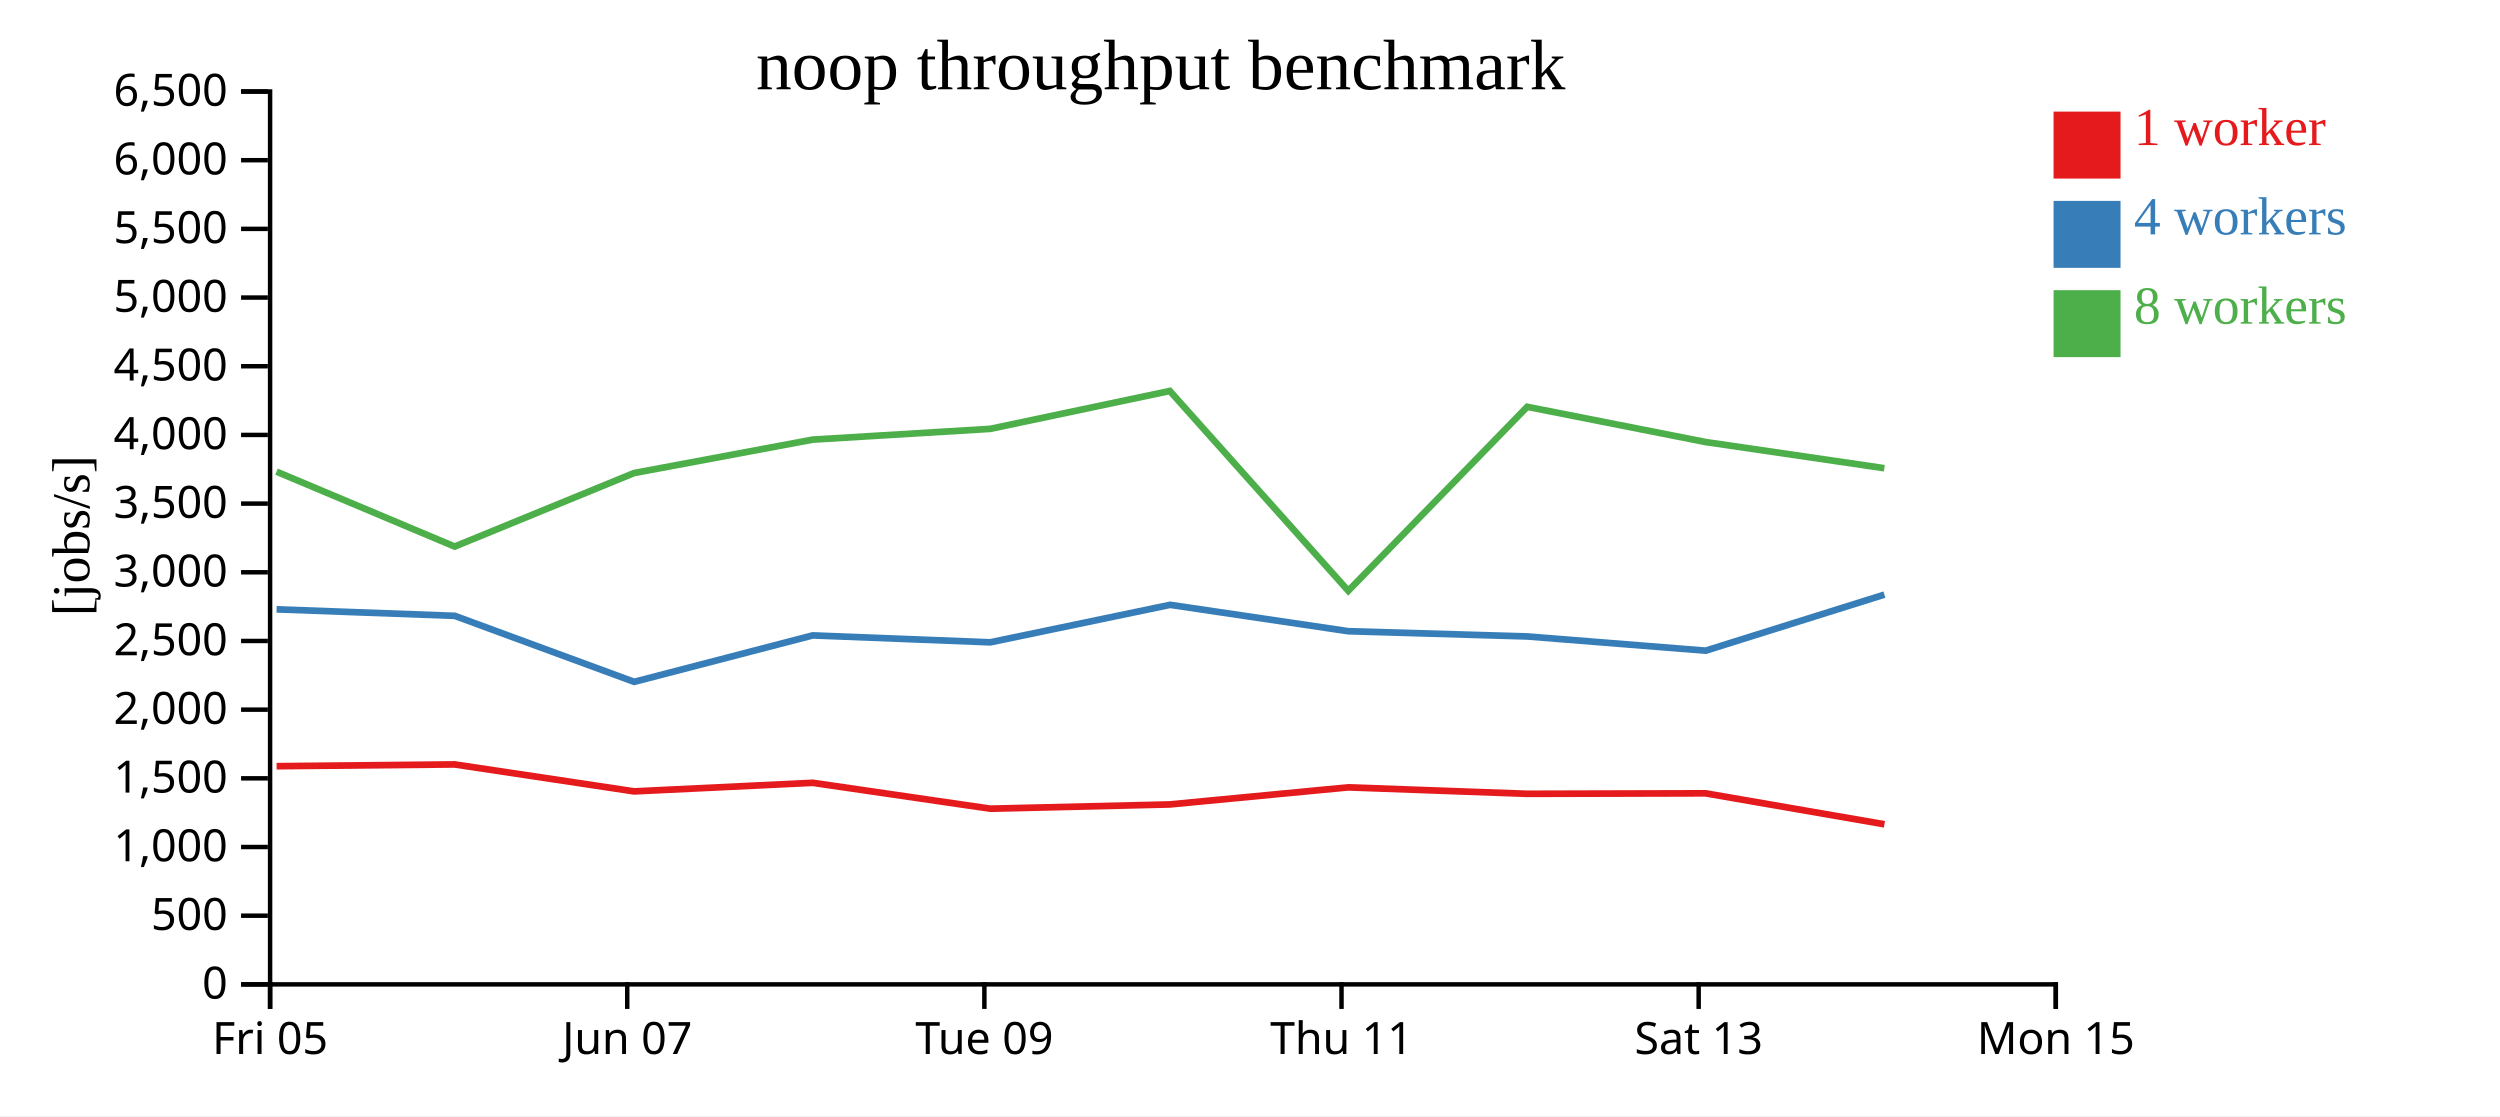
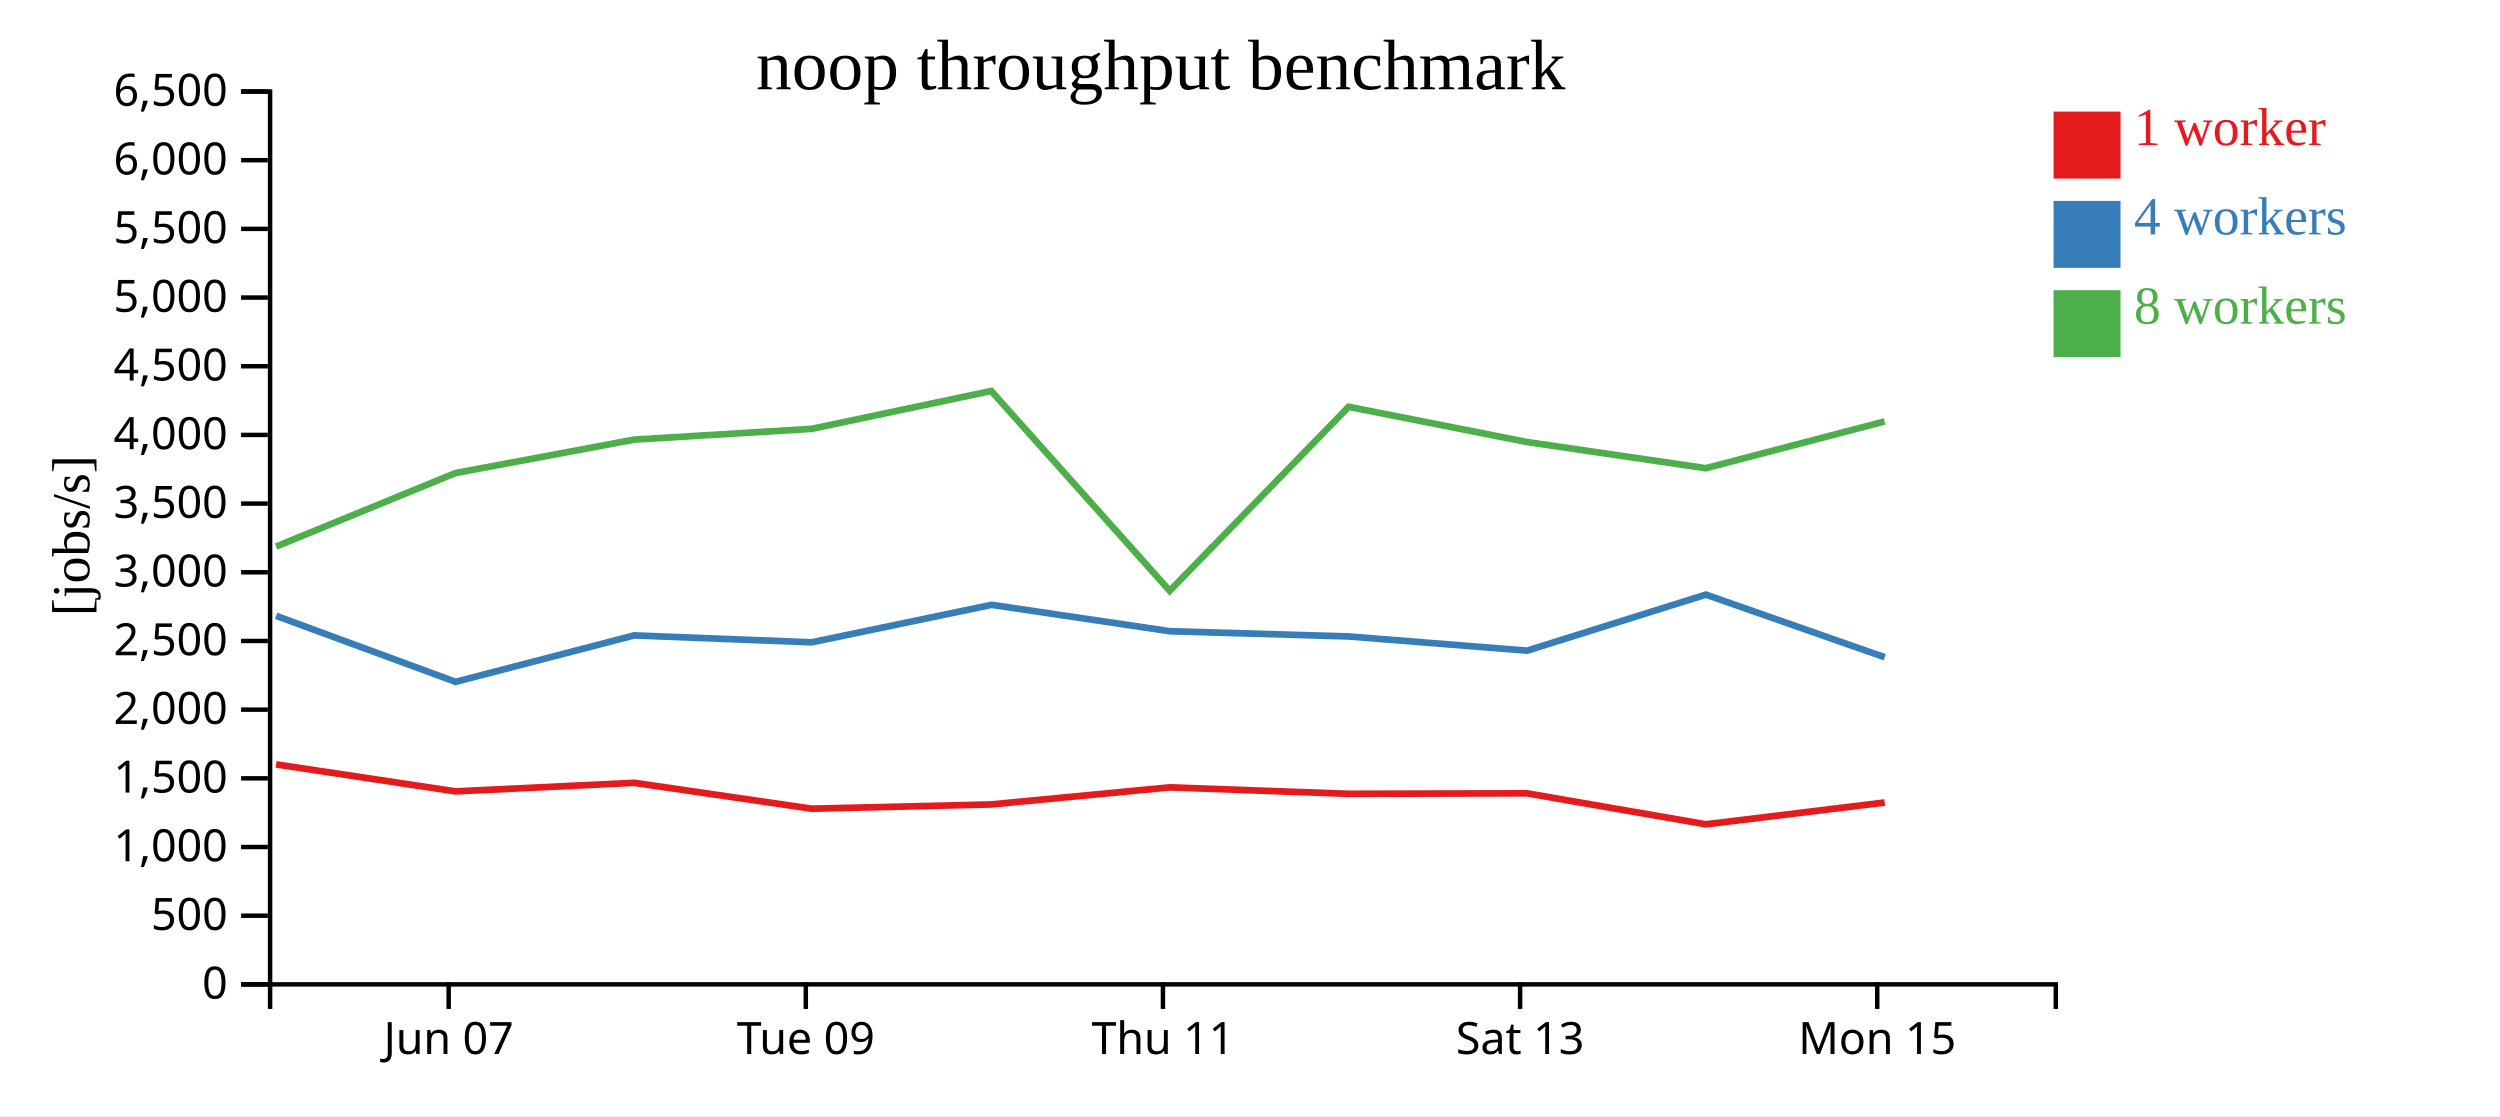
<svg xmlns="http://www.w3.org/2000/svg" width="560" height="250">
  <rect width="100%" height="100%" fill="white" />
  <g transform="translate(60,20)">
    <g transform="translate(0,200)" fill="none" font-size="10" font-family="sans-serif" text-anchor="middle">
      <path class="domain" stroke="currentColor" d="M0.5,6V0.5H400.5V6" />
-       <g class="tick" opacity="1" transform="translate(0.5,0)">
-         <line stroke="currentColor" y2="6" />
-         <text fill="currentColor" y="9" dy="0.71em">Fri 05</text>
-       </g>
-       <g class="tick" opacity="1" transform="translate(80.5,0)">
+       <g class="tick" opacity="1" transform="translate(40.5,0)">
        <line stroke="currentColor" y2="6" />
        <text fill="currentColor" y="9" dy="0.71em">Jun 07</text>
      </g>
-       <g class="tick" opacity="1" transform="translate(160.5,0)">
+       <g class="tick" opacity="1" transform="translate(120.5,0)">
        <line stroke="currentColor" y2="6" />
        <text fill="currentColor" y="9" dy="0.71em">Tue 09</text>
      </g>
-       <g class="tick" opacity="1" transform="translate(240.5,0)">
+       <g class="tick" opacity="1" transform="translate(200.5,0)">
        <line stroke="currentColor" y2="6" />
        <text fill="currentColor" y="9" dy="0.71em">Thu 11</text>
      </g>
-       <g class="tick" opacity="1" transform="translate(320.5,0)">
+       <g class="tick" opacity="1" transform="translate(280.5,0)">
        <line stroke="currentColor" y2="6" />
        <text fill="currentColor" y="9" dy="0.71em">Sat 13</text>
      </g>
-       <g class="tick" opacity="1" transform="translate(400.5,0)">
+       <g class="tick" opacity="1" transform="translate(360.5,0)">
        <line stroke="currentColor" y2="6" />
        <text fill="currentColor" y="9" dy="0.71em">Mon 15</text>
      </g>
    </g>
    <g fill="none" font-size="10" font-family="sans-serif" text-anchor="end">
      <path class="domain" stroke="currentColor" d="M-6,200.5H0.5V0.5H-6" />
      <g class="tick" opacity="1" transform="translate(0,200.5)">
        <line stroke="currentColor" x2="-6" />
        <text fill="currentColor" x="-9" dy="0.32em">0</text>
      </g>
      <g class="tick" opacity="1" transform="translate(0,185.1154)">
        <line stroke="currentColor" x2="-6" />
        <text fill="currentColor" x="-9" dy="0.32em">500</text>
      </g>
      <g class="tick" opacity="1" transform="translate(0,169.7308)">
        <line stroke="currentColor" x2="-6" />
        <text fill="currentColor" x="-9" dy="0.32em">1,000</text>
      </g>
      <g class="tick" opacity="1" transform="translate(0,154.3462)">
        <line stroke="currentColor" x2="-6" />
        <text fill="currentColor" x="-9" dy="0.32em">1,500</text>
      </g>
      <g class="tick" opacity="1" transform="translate(0,138.9615)">
        <line stroke="currentColor" x2="-6" />
        <text fill="currentColor" x="-9" dy="0.32em">2,000</text>
      </g>
      <g class="tick" opacity="1" transform="translate(0,123.5769)">
        <line stroke="currentColor" x2="-6" />
        <text fill="currentColor" x="-9" dy="0.32em">2,500</text>
      </g>
      <g class="tick" opacity="1" transform="translate(0,108.1923)">
        <line stroke="currentColor" x2="-6" />
        <text fill="currentColor" x="-9" dy="0.32em">3,000</text>
      </g>
      <g class="tick" opacity="1" transform="translate(0,92.80769)">
        <line stroke="currentColor" x2="-6" />
        <text fill="currentColor" x="-9" dy="0.32em">3,500</text>
      </g>
      <g class="tick" opacity="1" transform="translate(0,77.42308)">
        <line stroke="currentColor" x2="-6" />
        <text fill="currentColor" x="-9" dy="0.32em">4,000</text>
      </g>
      <g class="tick" opacity="1" transform="translate(0,62.03846)">
        <line stroke="currentColor" x2="-6" />
        <text fill="currentColor" x="-9" dy="0.32em">4,500</text>
      </g>
      <g class="tick" opacity="1" transform="translate(0,46.65385)">
        <line stroke="currentColor" x2="-6" />
        <text fill="currentColor" x="-9" dy="0.32em">5,000</text>
      </g>
      <g class="tick" opacity="1" transform="translate(0,31.26923)">
        <line stroke="currentColor" x2="-6" />
        <text fill="currentColor" x="-9" dy="0.32em">5,500</text>
      </g>
      <g class="tick" opacity="1" transform="translate(0,15.88462)">
        <line stroke="currentColor" x2="-6" />
        <text fill="currentColor" x="-9" dy="0.32em">6,000</text>
      </g>
      <g class="tick" opacity="1" transform="translate(0,0.5)">
        <line stroke="currentColor" x2="-6" />
        <text fill="currentColor" x="-9" dy="0.32em">6,500</text>
      </g>
    </g>
    <text text-anchor="middle" style="font-size: 12px" transform="rotate(-90)" y="-40" x="-100">[jobs/s]</text>
    <text text-anchor="middle" style="font-size: 16px" y="0" x="200">noop throughput benchmark</text>
-     <path class="line" fill="none" stroke="#e41a1c" stroke-width="1.5" d="M1.955,151.627L41.84,151.231L82.035,157.27L122.049,155.35L161.816,161.145L201.987,160.196L242.02,156.369L282.11,157.816L322.047,157.704L362.113,164.645" />
-     <path class="line" fill="none" stroke="#377eb8" stroke-width="1.5" d="M1.955,116.493L41.857,117.949L82.05,132.735L122.059,122.329L161.821,123.881L202.099,115.483L242.022,121.392L282.113,122.564L322.06,125.751L362.109,113.193" />
-     <path class="line" fill="none" stroke="#4daf4a" stroke-width="1.5" d="M1.94,85.649L41.84,102.428L82.03,85.962L122.036,78.475L161.793,76.066L202.035,67.577L242.014,112.34L282.09,71.129L322.037,79.015L362.094,84.879" />
+     <path class="line" fill="none" stroke="#e41a1c" stroke-width="1.5" d="M1.84,151.231L42.035,157.27L82.049,155.35L121.816,161.145L161.987,160.196L202.02,156.369L242.11,157.816L282.047,157.704L322.113,164.645L362.177,159.762" />
+     <path class="line" fill="none" stroke="#377eb8" stroke-width="1.5" d="M1.857,117.949L42.05,132.735L82.059,122.329L121.821,123.881L162.099,115.483L202.022,121.392L242.113,122.564L282.06,125.751L322.109,113.193L362.181,127.228" />
+     <path class="line" fill="none" stroke="#4daf4a" stroke-width="1.5" d="M1.84,102.428L42.03,85.962L82.036,78.475L121.793,76.066L162.035,67.577L202.014,112.34L242.09,71.129L282.037,79.015L322.094,84.879L362.15,74.402" />
    <rect class="dot" x="400" y="5" width="15" height="15" style="fill: #e41a1c;" />
    <rect class="dot" x="400" y="25" width="15" height="15" style="fill: #377eb8;" />
    <rect class="dot" x="400" y="45" width="15" height="15" style="fill: #4daf4a;" />
    <text class="label" x="418" y="12.5" style="fill: #e41a1c; alignment-baseline: middle;" text-anchor="left">1 worker</text>
    <text class="label" x="418" y="32.5" style="fill: #377eb8; alignment-baseline: middle;" text-anchor="left">4 workers</text>
    <text class="label" x="418" y="52.5" style="fill: #4daf4a; alignment-baseline: middle;" text-anchor="left">8 workers</text>
  </g>
</svg>
